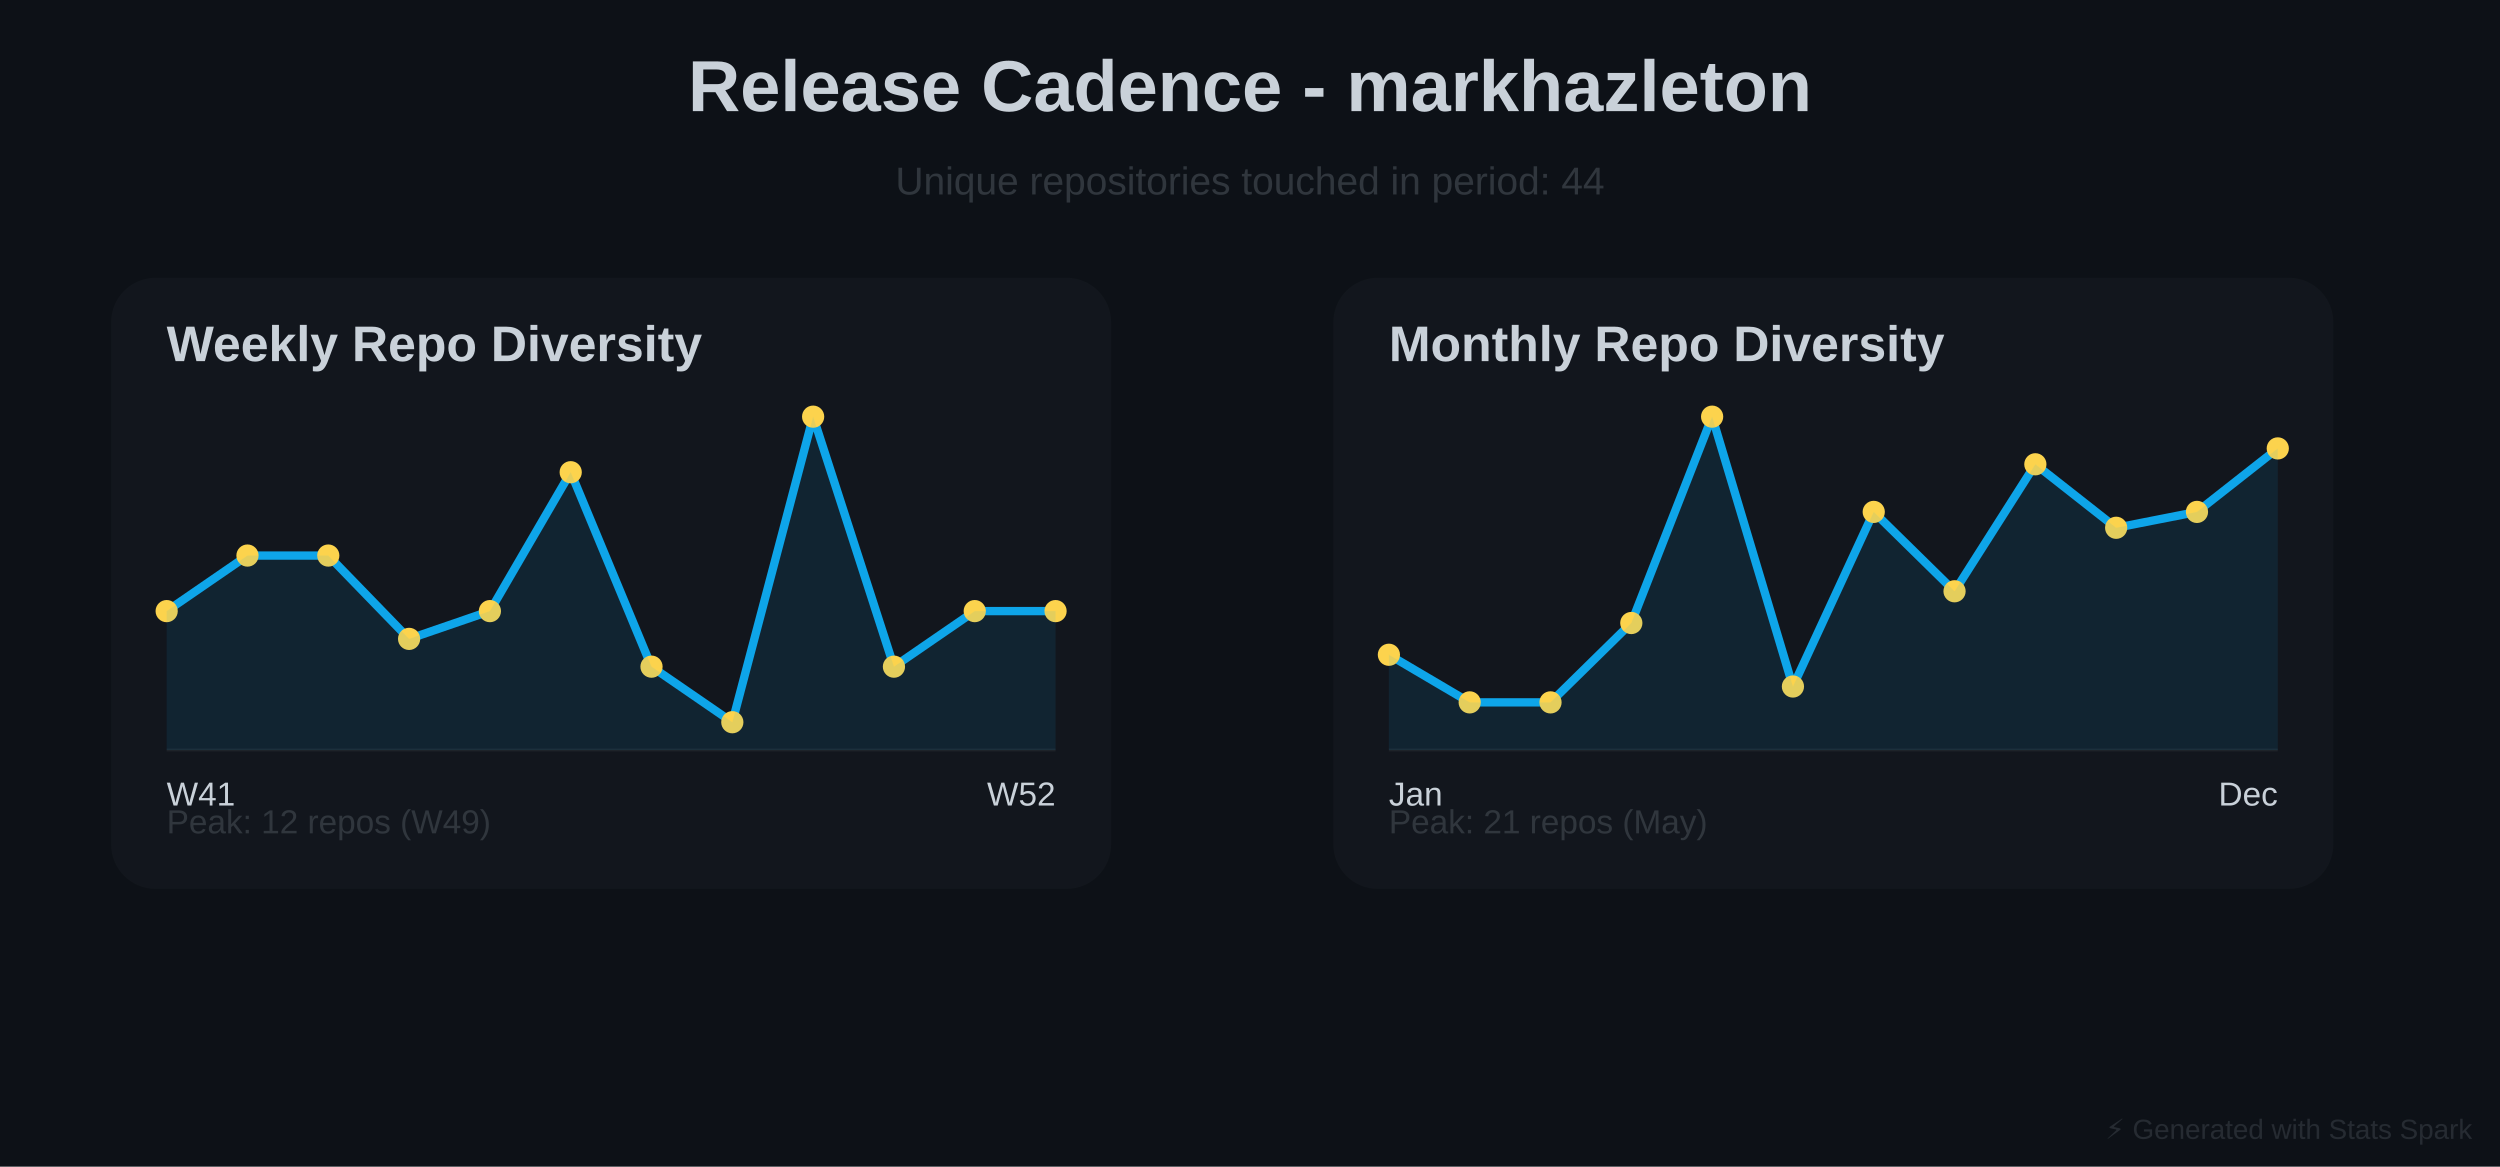
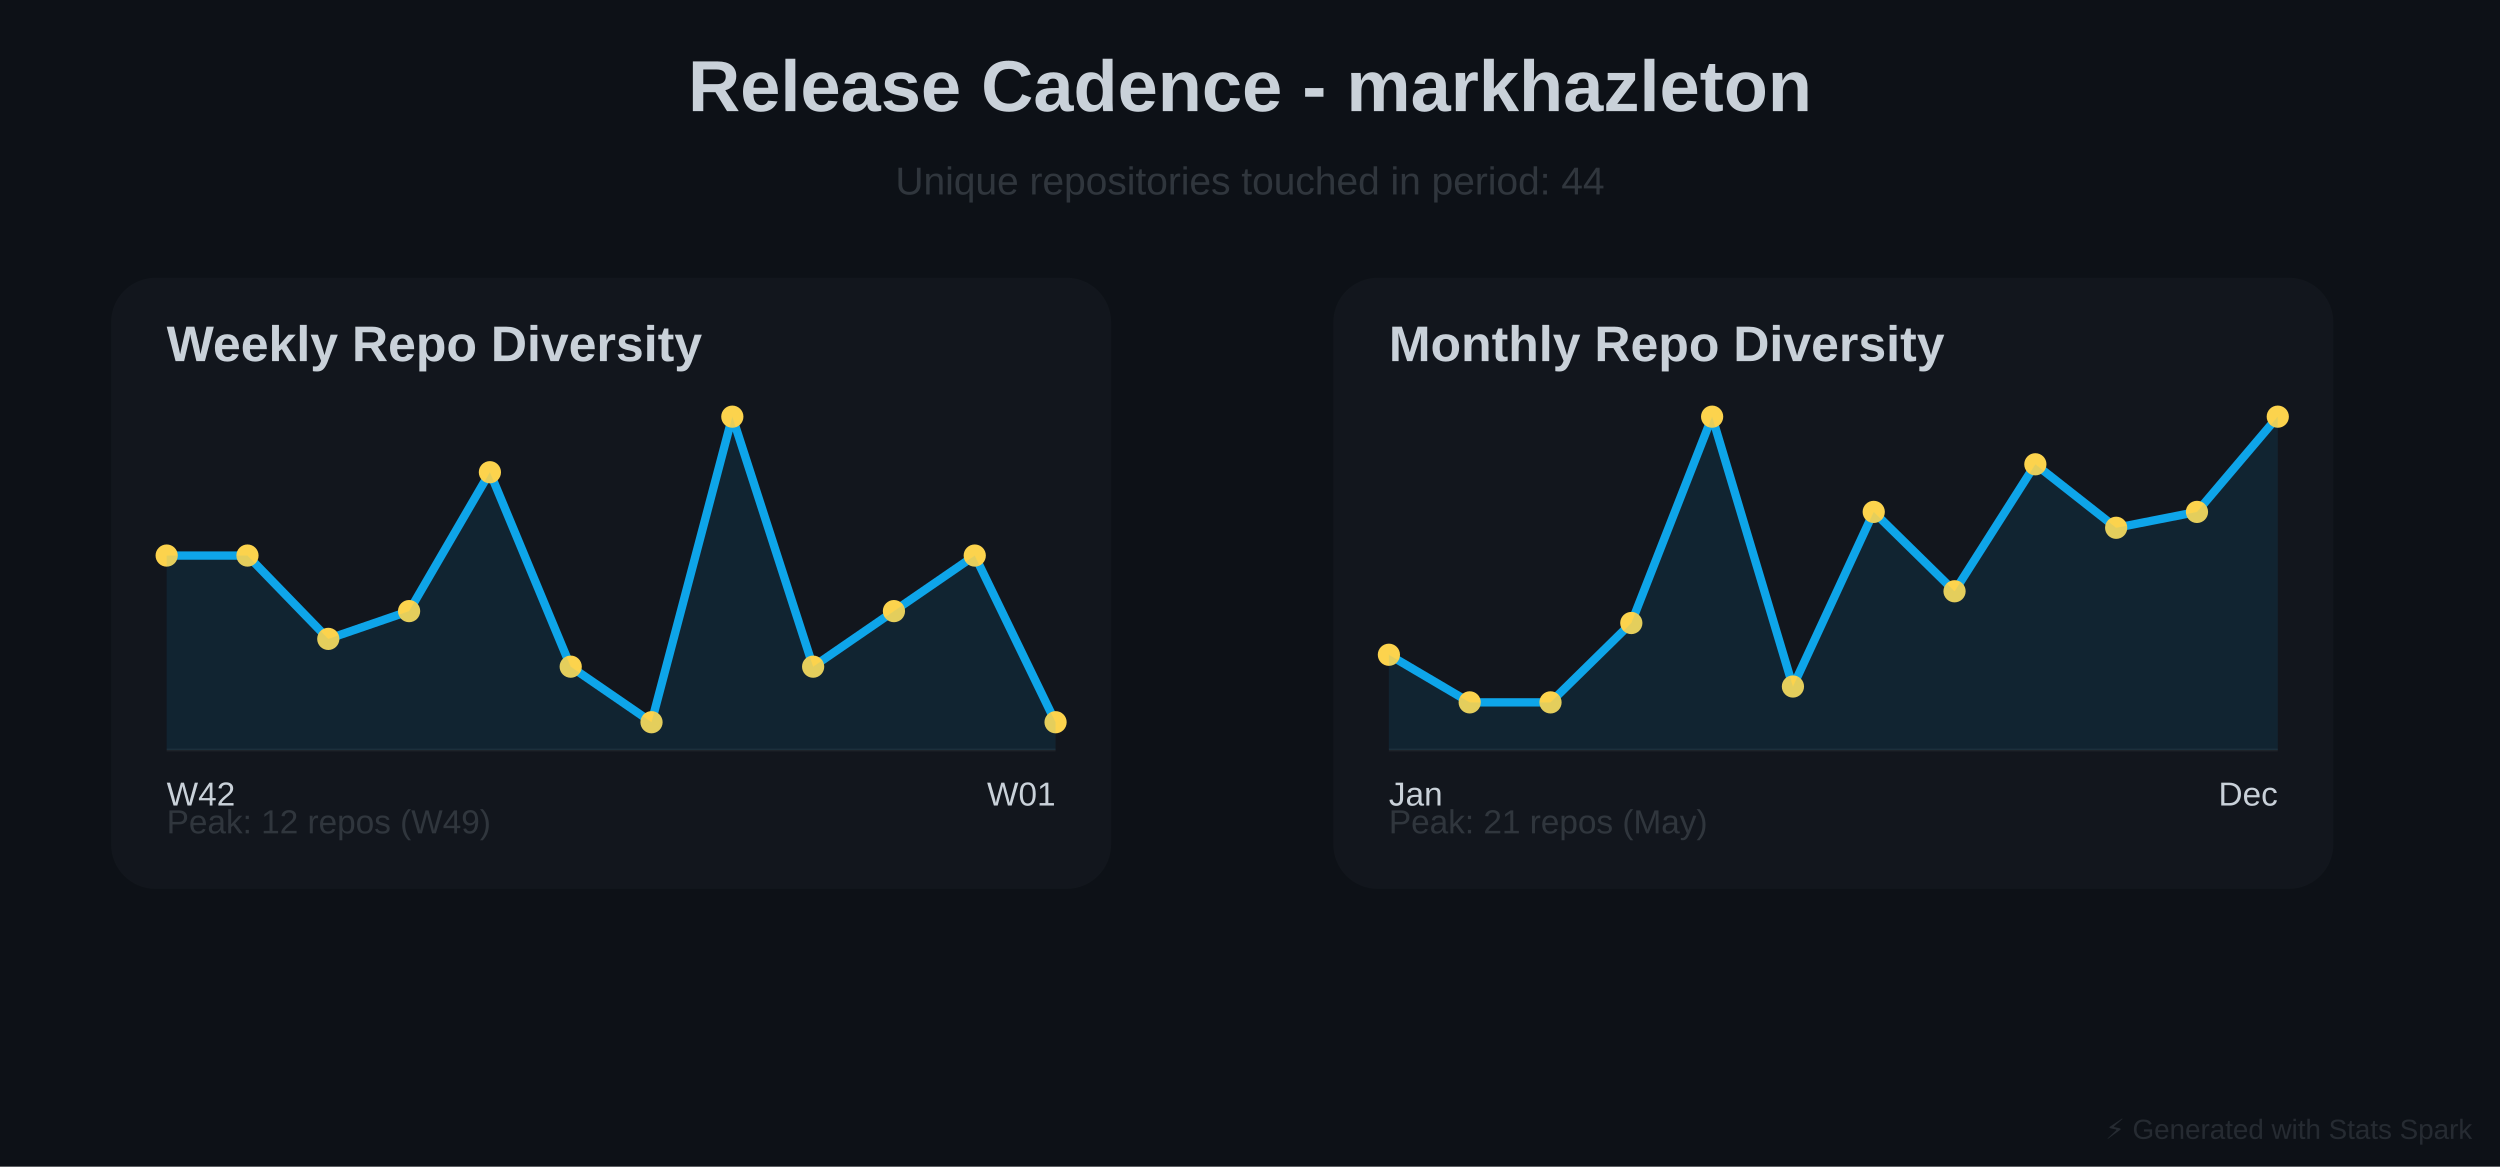
<svg xmlns="http://www.w3.org/2000/svg" baseProfile="full" height="420" version="1.1" width="900">
  <defs />
  <rect fill="#0D1117" height="420" width="900" x="0" y="0" />
  <text fill="#C9D1D9" font-family="Arial, sans-serif" font-size="26px" font-weight="bold" text-anchor="middle" x="450" y="40">Release Cadence - markhazleton</text>
  <text fill="#30363D" font-family="Arial, sans-serif" font-size="14px" text-anchor="middle" x="450" y="70">Unique repositories touched in period: 44</text>
  <rect fill="#30363D" height="220" opacity="0.15" rx="16" width="360" x="40" y="100" />
  <text fill="#C9D1D9" font-family="Arial, sans-serif" font-size="18px" font-weight="bold" x="60" y="130">Weekly Repo Diversity</text>
  <line opacity="0.4" stroke="#30363D" stroke-width="1" x1="60" x2="380" y1="270" y2="270" />
-   <polyline fill="none" points="60.0,220.0 89.091,200.0 118.182,200.0 147.273,230.0 176.364,220.0 205.455,170.0 234.545,240.0 263.636,260.0 292.727,150.0 321.818,240.0 350.909,220.0 380.0,220.0" stroke="#0EA5E9" stroke-linecap="round" stroke-linejoin="round" stroke-width="3" />
-   <circle cx="60.0" cy="220.0" fill="#FCD34D" r="4" />
+   <polyline fill="none" points="60.0,200.0 89.091,200.0 118.182,230.0 147.273,220.0 176.364,170.0 205.455,240.0 234.545,260.0 263.636,150.0 292.727,240.0 321.818,220.0 350.909,200.0 380.0,260.0" stroke="#0EA5E9" stroke-linecap="round" stroke-linejoin="round" stroke-width="3" />
+   <circle cx="60.0" cy="200.0" fill="#FCD34D" r="4" />
  <circle cx="89.091" cy="200.0" fill="#FCD34D" r="4" />
-   <circle cx="118.182" cy="200.0" fill="#FCD34D" r="4" />
-   <circle cx="147.273" cy="230.0" fill="#FCD34D" r="4" />
-   <circle cx="176.364" cy="220.0" fill="#FCD34D" r="4" />
-   <circle cx="205.455" cy="170.0" fill="#FCD34D" r="4" />
-   <circle cx="234.545" cy="240.0" fill="#FCD34D" r="4" />
-   <circle cx="263.636" cy="260.0" fill="#FCD34D" r="4" />
-   <circle cx="292.727" cy="150.0" fill="#FCD34D" r="4" />
-   <circle cx="321.818" cy="240.0" fill="#FCD34D" r="4" />
-   <circle cx="350.909" cy="220.0" fill="#FCD34D" r="4" />
-   <circle cx="380.0" cy="220.0" fill="#FCD34D" r="4" />
-   <polygon fill="#0EA5E9" opacity="0.1" points="60.0,220.0 89.091,200.0 118.182,200.0 147.273,230.0 176.364,220.0 205.455,170.0 234.545,240.0 263.636,260.0 292.727,150.0 321.818,240.0 350.909,220.0 380.0,220.0 380,270 60,270" />
-   <text fill="#C9D1D9" font-family="Arial, sans-serif" font-size="12px" x="60" y="290">W41</text>
-   <text fill="#C9D1D9" font-family="Arial, sans-serif" font-size="12px" text-anchor="end" x="380" y="290">W52</text>
+   <circle cx="118.182" cy="230.0" fill="#FCD34D" r="4" />
+   <circle cx="147.273" cy="220.0" fill="#FCD34D" r="4" />
+   <circle cx="176.364" cy="170.0" fill="#FCD34D" r="4" />
+   <circle cx="205.455" cy="240.0" fill="#FCD34D" r="4" />
+   <circle cx="234.545" cy="260.0" fill="#FCD34D" r="4" />
+   <circle cx="263.636" cy="150.0" fill="#FCD34D" r="4" />
+   <circle cx="292.727" cy="240.0" fill="#FCD34D" r="4" />
+   <circle cx="321.818" cy="220.0" fill="#FCD34D" r="4" />
+   <circle cx="350.909" cy="200.0" fill="#FCD34D" r="4" />
+   <circle cx="380.0" cy="260.0" fill="#FCD34D" r="4" />
+   <polygon fill="#0EA5E9" opacity="0.1" points="60.0,200.0 89.091,200.0 118.182,230.0 147.273,220.0 176.364,170.0 205.455,240.0 234.545,260.0 263.636,150.0 292.727,240.0 321.818,220.0 350.909,200.0 380.0,260.0 380,270 60,270" />
+   <text fill="#C9D1D9" font-family="Arial, sans-serif" font-size="12px" x="60" y="290">W42</text>
+   <text fill="#C9D1D9" font-family="Arial, sans-serif" font-size="12px" text-anchor="end" x="380" y="290">W01</text>
  <text fill="#30363D" font-family="Arial, sans-serif" font-size="12px" x="60" y="300">Peak: 12 repos (W49)</text>
  <rect fill="#30363D" height="220" opacity="0.15" rx="16" width="360" x="480" y="100" />
  <text fill="#C9D1D9" font-family="Arial, sans-serif" font-size="18px" font-weight="bold" x="500" y="130">Monthly Repo Diversity</text>
  <line opacity="0.4" stroke="#30363D" stroke-width="1" x1="500" x2="820" y1="270" y2="270" />
-   <polyline fill="none" points="500.0,235.714 529.091,252.857 558.182,252.857 587.273,224.286 616.364,150.0 645.455,247.143 674.545,184.286 703.636,212.857 732.727,167.143 761.818,190.0 790.909,184.286 820.0,161.429" stroke="#0EA5E9" stroke-linecap="round" stroke-linejoin="round" stroke-width="3" />
+   <polyline fill="none" points="500.0,235.714 529.091,252.857 558.182,252.857 587.273,224.286 616.364,150.0 645.455,247.143 674.545,184.286 703.636,212.857 732.727,167.143 761.818,190.0 790.909,184.286 820.0,150.0" stroke="#0EA5E9" stroke-linecap="round" stroke-linejoin="round" stroke-width="3" />
  <circle cx="500.0" cy="235.714" fill="#FCD34D" r="4" />
  <circle cx="529.091" cy="252.857" fill="#FCD34D" r="4" />
  <circle cx="558.182" cy="252.857" fill="#FCD34D" r="4" />
  <circle cx="587.273" cy="224.286" fill="#FCD34D" r="4" />
  <circle cx="616.364" cy="150.0" fill="#FCD34D" r="4" />
  <circle cx="645.455" cy="247.143" fill="#FCD34D" r="4" />
  <circle cx="674.545" cy="184.286" fill="#FCD34D" r="4" />
  <circle cx="703.636" cy="212.857" fill="#FCD34D" r="4" />
  <circle cx="732.727" cy="167.143" fill="#FCD34D" r="4" />
  <circle cx="761.818" cy="190.0" fill="#FCD34D" r="4" />
  <circle cx="790.909" cy="184.286" fill="#FCD34D" r="4" />
-   <circle cx="820.0" cy="161.429" fill="#FCD34D" r="4" />
-   <polygon fill="#0EA5E9" opacity="0.1" points="500.0,235.714 529.091,252.857 558.182,252.857 587.273,224.286 616.364,150.0 645.455,247.143 674.545,184.286 703.636,212.857 732.727,167.143 761.818,190.0 790.909,184.286 820.0,161.429 820,270 500,270" />
+   <circle cx="820.0" cy="150.0" fill="#FCD34D" r="4" />
+   <polygon fill="#0EA5E9" opacity="0.1" points="500.0,235.714 529.091,252.857 558.182,252.857 587.273,224.286 616.364,150.0 645.455,247.143 674.545,184.286 703.636,212.857 732.727,167.143 761.818,190.0 790.909,184.286 820.0,150.0 820,270 500,270" />
  <text fill="#C9D1D9" font-family="Arial, sans-serif" font-size="12px" x="500" y="290">Jan</text>
  <text fill="#C9D1D9" font-family="Arial, sans-serif" font-size="12px" text-anchor="end" x="820" y="290">Dec</text>
  <text fill="#30363D" font-family="Arial, sans-serif" font-size="12px" x="500" y="300">Peak: 21 repos (May)</text>
  <text fill="#30363D" font-family="Arial, sans-serif" font-size="10px" opacity="0.7" text-anchor="end" x="890" y="410">⚡ Generated with Stats Spark</text>
</svg>
